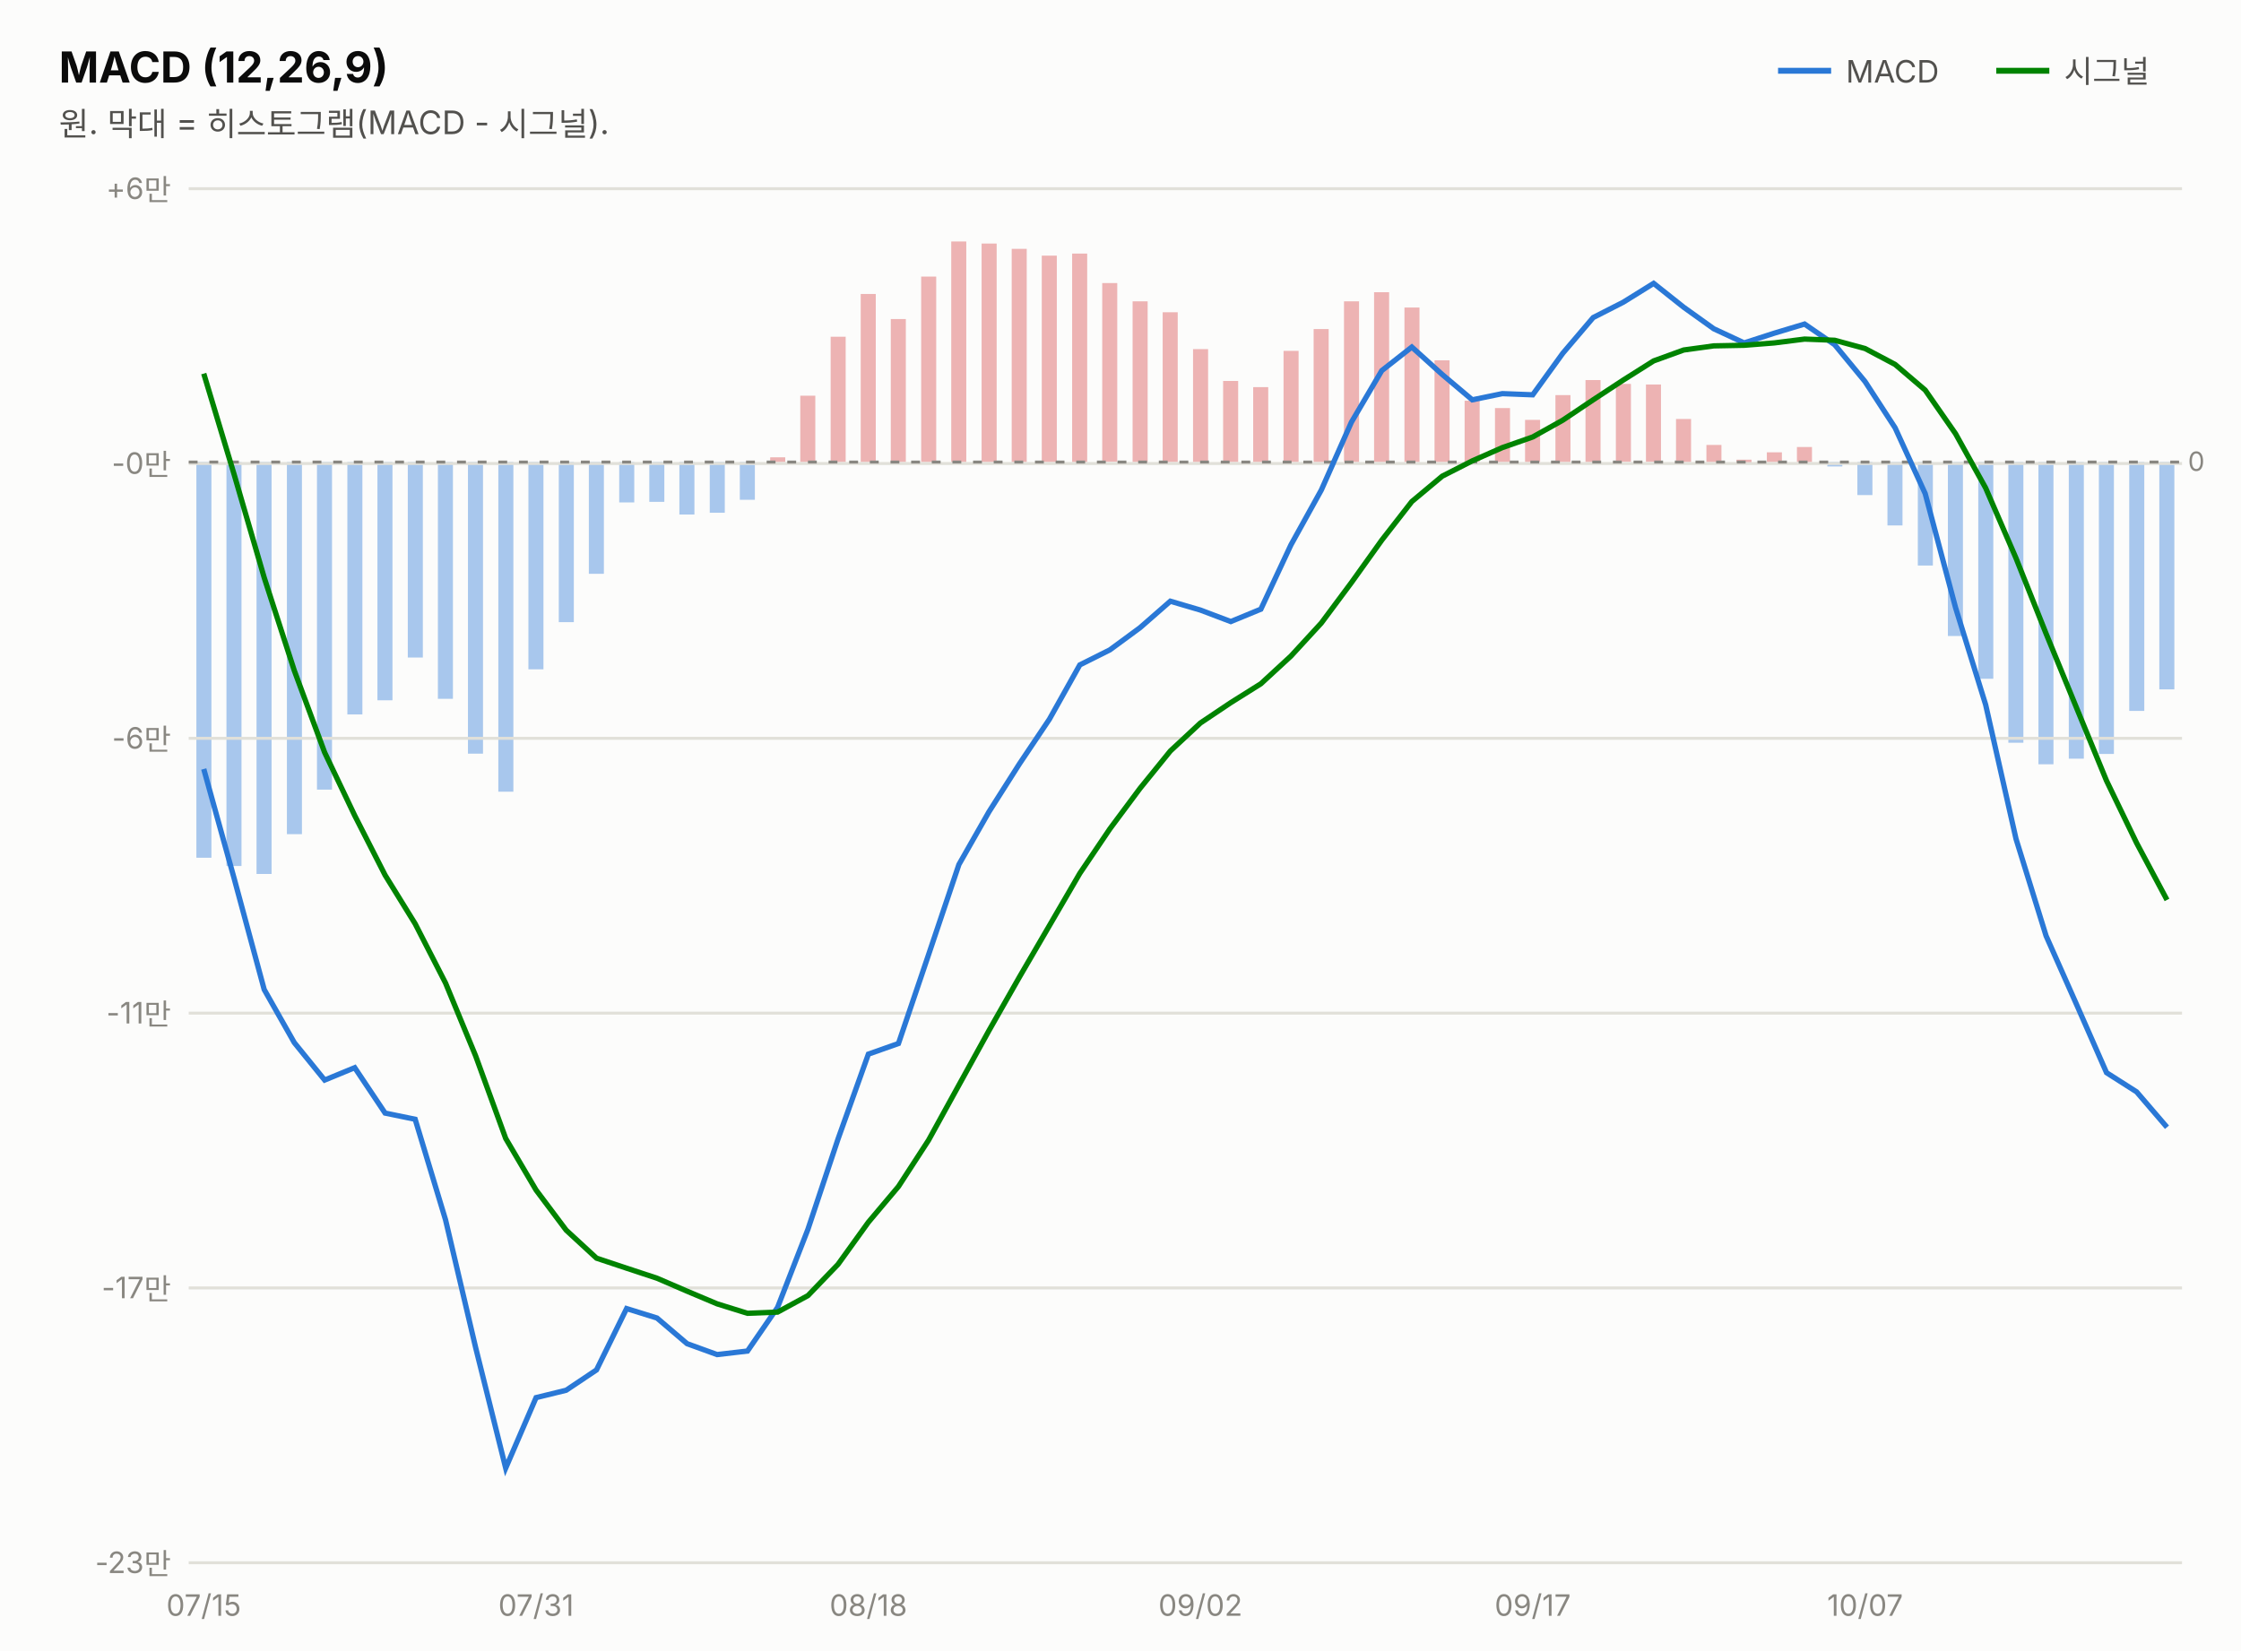
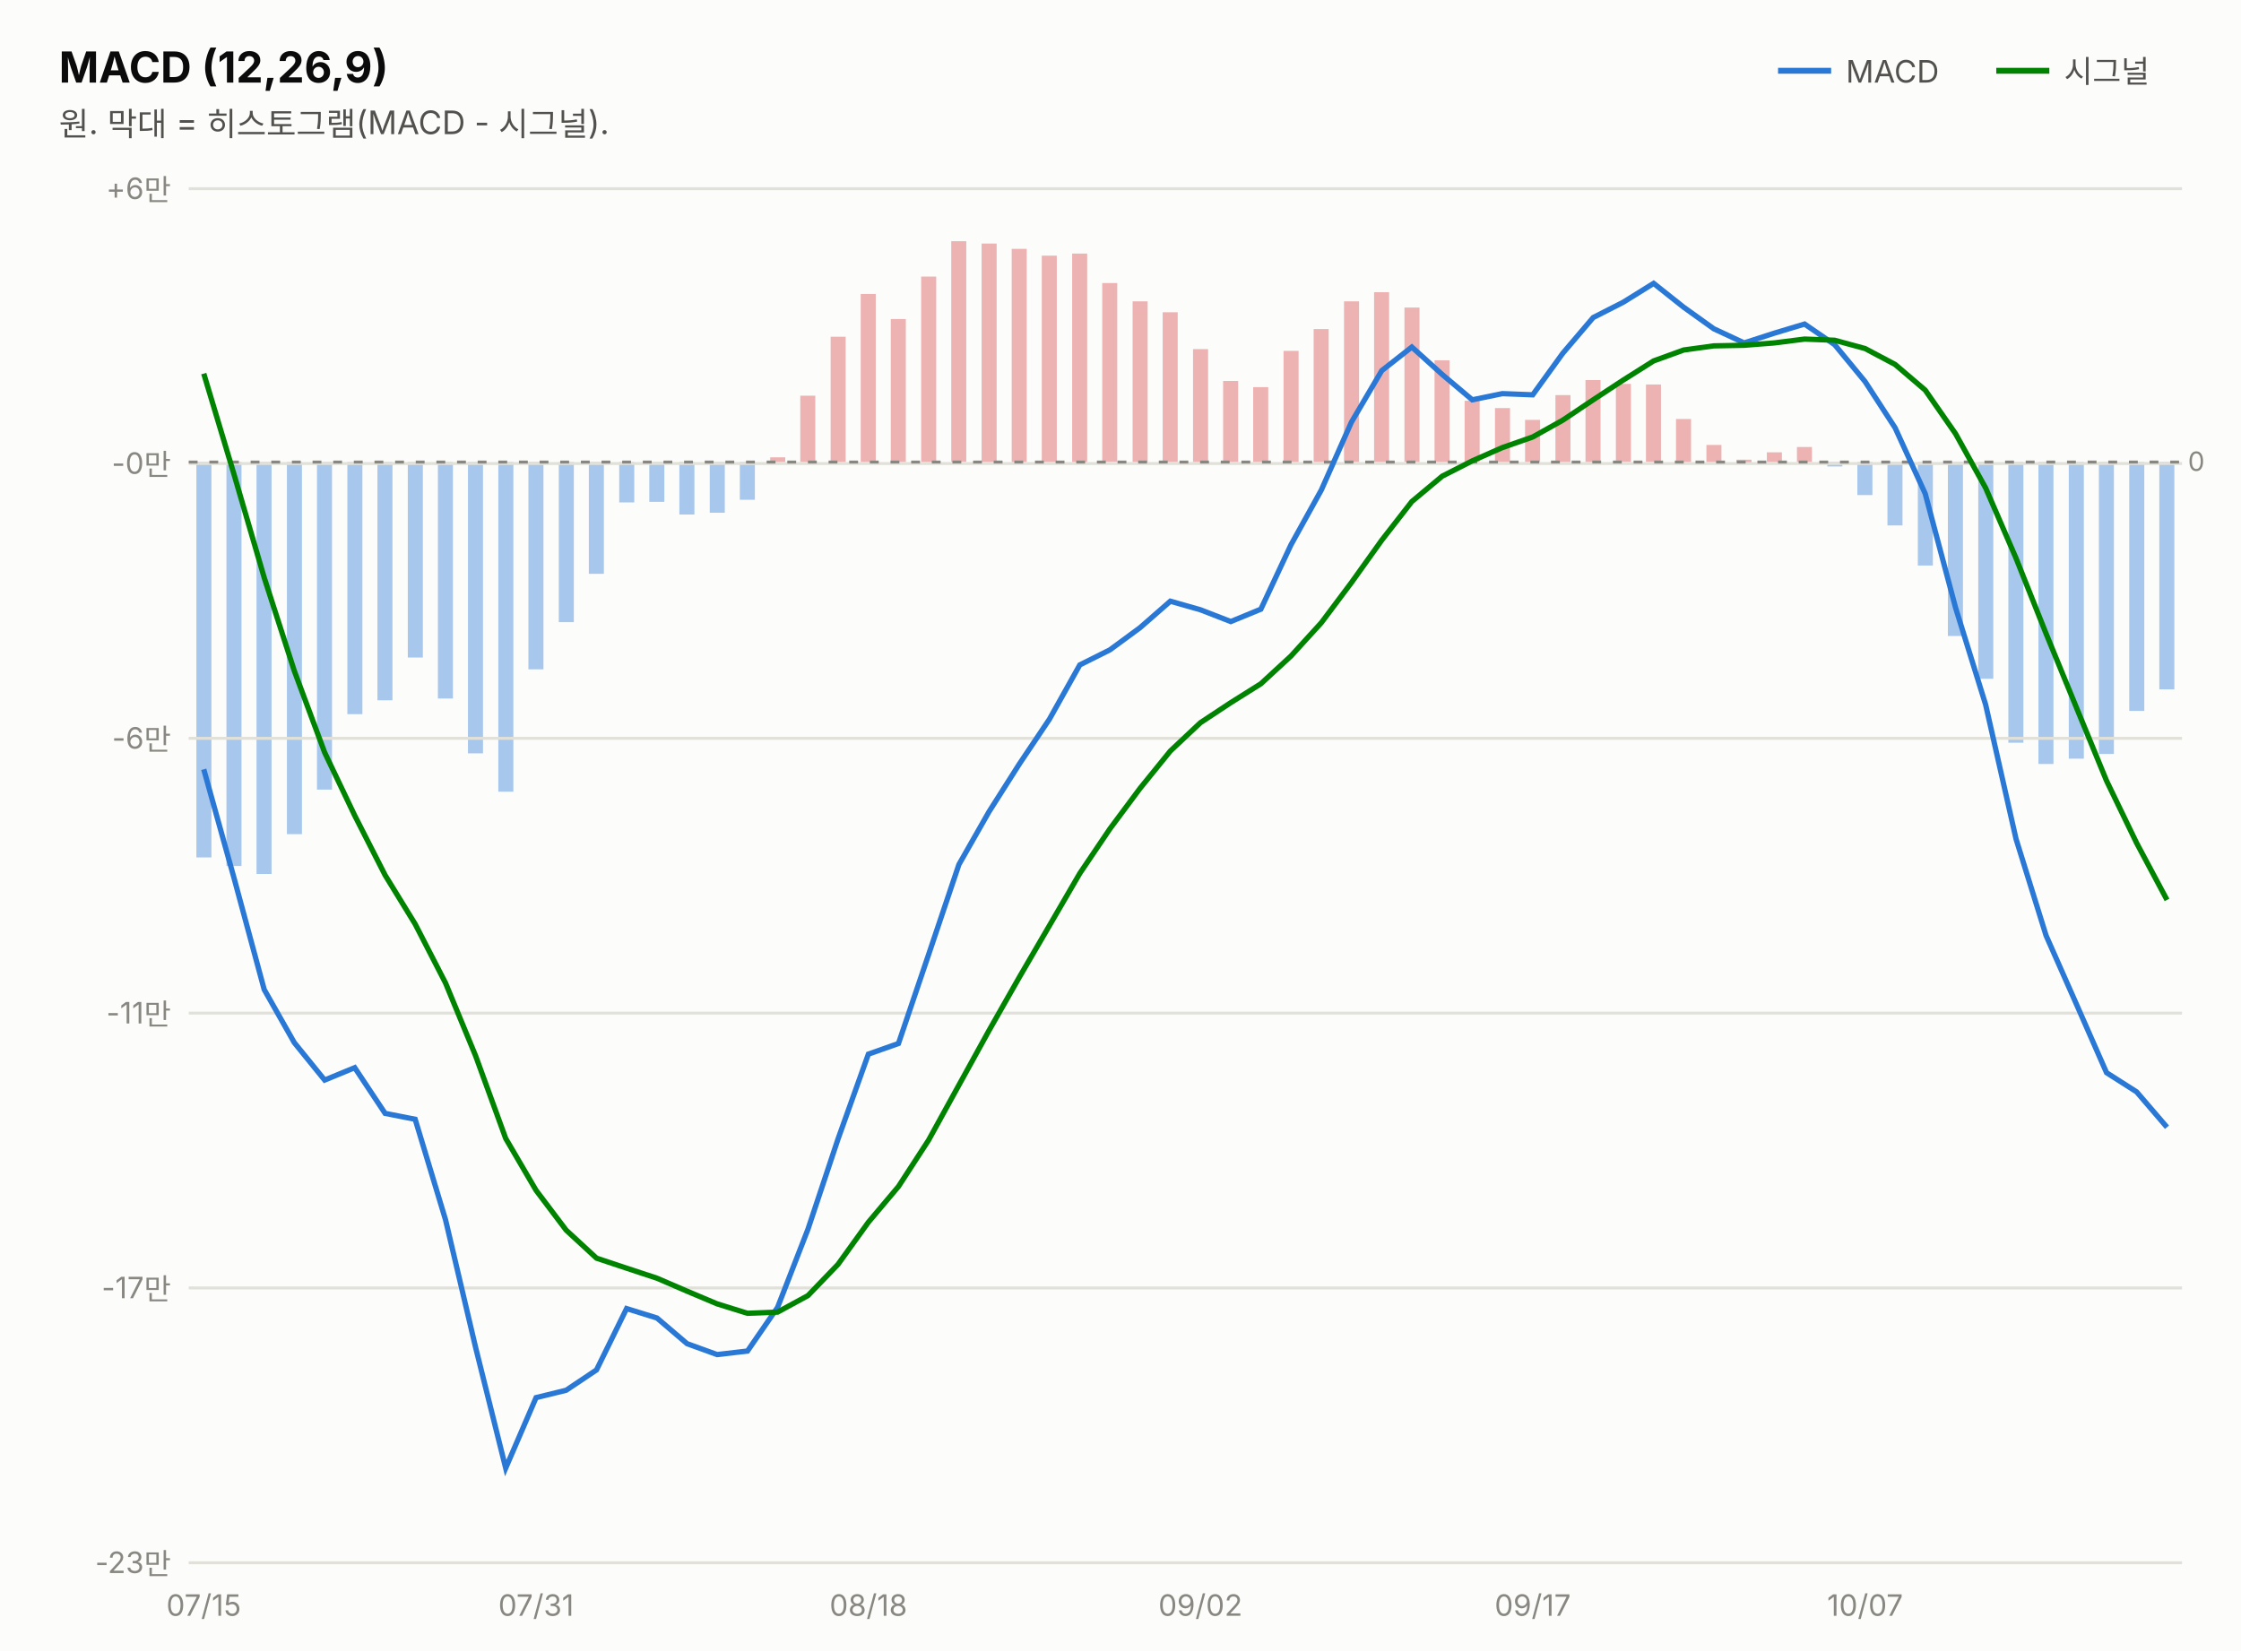
<svg xmlns="http://www.w3.org/2000/svg" width="760" height="560" viewBox="0 0 760 560" font-family="system-ui,-apple-system,&quot;Segoe UI&quot;,&quot;Malgun Gothic&quot;,&quot;Apple SD Gothic Neo&quot;,sans-serif">
  <rect width="760" height="560" fill="#fcfcfb" />
  <text x="20" y="28" font-size="14.5" font-weight="700" fill="#0b0b0b">MACD (12,26,9)</text>
  <text x="20" y="46" font-size="11" fill="#52514e">원. 막대 = 히스토그램(MACD - 시그널).</text>
  <line x1="603" y1="24" x2="621" y2="24" stroke="#2a78d6" stroke-width="2" />
  <text x="626" y="28" font-size="10.5" fill="#52514e">MACD</text>
  <rect x="732.3" y="156.7" width="5.1" height="77.1" fill="#2a78d6" opacity="0.4" />
  <rect x="722.1" y="156.7" width="5.1" height="84.4" fill="#2a78d6" opacity="0.4" />
  <rect x="711.8" y="156.7" width="5.1" height="99.0" fill="#2a78d6" opacity="0.4" />
  <rect x="701.6" y="156.7" width="5.1" height="100.6" fill="#2a78d6" opacity="0.4" />
-   <rect x="691.3" y="156.7" width="5.1" height="102.5" fill="#2a78d6" opacity="0.4" />
+   <rect x="691.3" y="156.7" width="5.1" height="102.4" fill="#2a78d6" opacity="0.4" />
  <rect x="681.1" y="156.7" width="5.1" height="95.2" fill="#2a78d6" opacity="0.4" />
  <rect x="670.9" y="156.7" width="5.1" height="73.5" fill="#2a78d6" opacity="0.4" />
  <rect x="660.6" y="156.7" width="5.1" height="59.0" fill="#2a78d6" opacity="0.4" />
  <rect x="650.4" y="156.7" width="5.1" height="35.1" fill="#2a78d6" opacity="0.4" />
  <rect x="640.1" y="156.7" width="5.1" height="21.5" fill="#2a78d6" opacity="0.4" />
  <rect x="629.9" y="156.7" width="5.1" height="11.2" fill="#2a78d6" opacity="0.4" />
  <rect x="619.7" y="156.7" width="5.1" height="1.5" fill="#2a78d6" opacity="0.4" />
  <rect x="609.4" y="151.6" width="5.1" height="5.1" fill="#d64545" opacity="0.4" />
  <rect x="599.2" y="153.4" width="5.1" height="3.3" fill="#d64545" opacity="0.4" />
  <rect x="588.9" y="155.9" width="5.1" height="1.0" fill="#d64545" opacity="0.4" />
  <rect x="578.7" y="150.9" width="5.1" height="5.8" fill="#d64545" opacity="0.4" />
  <rect x="568.4" y="142.1" width="5.1" height="14.6" fill="#d64545" opacity="0.4" />
  <rect x="558.2" y="130.4" width="5.1" height="26.2" fill="#d64545" opacity="0.4" />
  <rect x="548.0" y="130.2" width="5.1" height="26.4" fill="#d64545" opacity="0.4" />
  <rect x="537.7" y="128.9" width="5.1" height="27.8" fill="#d64545" opacity="0.4" />
  <rect x="527.5" y="134.0" width="5.1" height="22.7" fill="#d64545" opacity="0.4" />
  <rect x="517.2" y="142.4" width="5.1" height="14.3" fill="#d64545" opacity="0.4" />
  <rect x="507.0" y="138.4" width="5.1" height="18.3" fill="#d64545" opacity="0.4" />
  <rect x="496.7" y="135.9" width="5.1" height="20.7" fill="#d64545" opacity="0.4" />
  <rect x="486.5" y="122.2" width="5.1" height="34.5" fill="#d64545" opacity="0.4" />
  <rect x="476.3" y="104.3" width="5.1" height="52.4" fill="#d64545" opacity="0.4" />
  <rect x="466.0" y="99.1" width="5.1" height="57.6" fill="#d64545" opacity="0.4" />
  <rect x="455.8" y="102.2" width="5.1" height="54.5" fill="#d64545" opacity="0.4" />
  <rect x="445.5" y="111.6" width="5.1" height="45.1" fill="#d64545" opacity="0.4" />
  <rect x="435.3" y="119.0" width="5.1" height="37.7" fill="#d64545" opacity="0.4" />
  <rect x="425.0" y="131.3" width="5.1" height="25.4" fill="#d64545" opacity="0.4" />
  <rect x="414.8" y="129.2" width="5.1" height="27.5" fill="#d64545" opacity="0.4" />
  <rect x="404.6" y="118.4" width="5.1" height="38.3" fill="#d64545" opacity="0.4" />
  <rect x="394.3" y="105.9" width="5.1" height="50.8" fill="#d64545" opacity="0.4" />
  <rect x="384.1" y="102.2" width="5.1" height="54.5" fill="#d64545" opacity="0.4" />
  <rect x="373.8" y="96.0" width="5.1" height="60.6" fill="#d64545" opacity="0.4" />
  <rect x="363.6" y="86.0" width="5.1" height="70.7" fill="#d64545" opacity="0.4" />
  <rect x="353.3" y="86.7" width="5.1" height="70.0" fill="#d64545" opacity="0.4" />
  <rect x="343.1" y="84.4" width="5.1" height="72.3" fill="#d64545" opacity="0.4" />
  <rect x="332.9" y="82.6" width="5.1" height="74.1" fill="#d64545" opacity="0.4" />
-   <rect x="322.6" y="81.9" width="5.1" height="74.8" fill="#d64545" opacity="0.4" />
+   <rect x="322.6" y="81.8" width="5.1" height="74.8" fill="#d64545" opacity="0.4" />
  <rect x="312.4" y="93.8" width="5.1" height="62.9" fill="#d64545" opacity="0.4" />
  <rect x="302.1" y="108.2" width="5.1" height="48.5" fill="#d64545" opacity="0.4" />
  <rect x="291.9" y="99.7" width="5.1" height="57.0" fill="#d64545" opacity="0.4" />
  <rect x="281.7" y="114.2" width="5.1" height="42.5" fill="#d64545" opacity="0.4" />
  <rect x="271.4" y="134.2" width="5.1" height="22.5" fill="#d64545" opacity="0.4" />
  <rect x="261.2" y="155.1" width="5.1" height="1.6" fill="#d64545" opacity="0.4" />
  <rect x="250.9" y="156.7" width="5.1" height="12.8" fill="#2a78d6" opacity="0.4" />
  <rect x="240.7" y="156.7" width="5.1" height="17.2" fill="#2a78d6" opacity="0.4" />
  <rect x="230.4" y="156.7" width="5.1" height="17.8" fill="#2a78d6" opacity="0.4" />
  <rect x="220.2" y="156.7" width="5.1" height="13.5" fill="#2a78d6" opacity="0.4" />
  <rect x="210.0" y="156.7" width="5.1" height="13.7" fill="#2a78d6" opacity="0.4" />
  <rect x="199.7" y="156.7" width="5.1" height="37.9" fill="#2a78d6" opacity="0.4" />
  <rect x="189.5" y="156.7" width="5.1" height="54.3" fill="#2a78d6" opacity="0.4" />
  <rect x="179.2" y="156.7" width="5.1" height="70.3" fill="#2a78d6" opacity="0.4" />
  <rect x="169.0" y="156.7" width="5.1" height="111.8" fill="#2a78d6" opacity="0.4" />
-   <rect x="158.7" y="156.7" width="5.1" height="98.9" fill="#2a78d6" opacity="0.4" />
-   <rect x="148.5" y="156.7" width="5.1" height="80.3" fill="#2a78d6" opacity="0.4" />
+   <rect x="158.7" y="156.7" width="5.1" height="98.8" fill="#2a78d6" opacity="0.4" />
+   <rect x="148.5" y="156.7" width="5.1" height="80.2" fill="#2a78d6" opacity="0.4" />
  <rect x="138.3" y="156.7" width="5.1" height="66.3" fill="#2a78d6" opacity="0.4" />
  <rect x="128.0" y="156.7" width="5.1" height="80.8" fill="#2a78d6" opacity="0.4" />
-   <rect x="117.8" y="156.7" width="5.1" height="85.6" fill="#2a78d6" opacity="0.4" />
+   <rect x="117.8" y="156.7" width="5.1" height="85.5" fill="#2a78d6" opacity="0.4" />
  <rect x="107.5" y="156.7" width="5.1" height="111.1" fill="#2a78d6" opacity="0.4" />
  <rect x="97.3" y="156.7" width="5.1" height="126.2" fill="#2a78d6" opacity="0.4" />
  <rect x="87.0" y="156.7" width="5.1" height="139.7" fill="#2a78d6" opacity="0.4" />
  <rect x="76.8" y="156.7" width="5.1" height="137.0" fill="#2a78d6" opacity="0.4" />
-   <rect x="66.6" y="156.7" width="5.1" height="134.2" fill="#2a78d6" opacity="0.4" />
+   <rect x="66.6" y="156.7" width="5.1" height="134.1" fill="#2a78d6" opacity="0.4" />
  <line x1="677" y1="24" x2="695" y2="24" stroke="#008300" stroke-width="2" />
  <text x="700" y="28" font-size="10.5" fill="#52514e">시그널</text>
  <line x1="64" y1="530.0" x2="740" y2="530.0" stroke="#e1e0d9" stroke-width="1" />
  <text x="58" y="533.5" font-size="10" fill="#898781" text-anchor="end" style="font-variant-numeric:tabular-nums">-23만</text>
  <line x1="64" y1="436.8" x2="740" y2="436.8" stroke="#e1e0d9" stroke-width="1" />
  <text x="58" y="440.3" font-size="10" fill="#898781" text-anchor="end" style="font-variant-numeric:tabular-nums">-17만</text>
  <line x1="64" y1="343.6" x2="740" y2="343.6" stroke="#e1e0d9" stroke-width="1" />
  <text x="58" y="347.1" font-size="10" fill="#898781" text-anchor="end" style="font-variant-numeric:tabular-nums">-11만</text>
  <line x1="64" y1="250.4" x2="740" y2="250.4" stroke="#e1e0d9" stroke-width="1" />
  <text x="58" y="253.9" font-size="10" fill="#898781" text-anchor="end" style="font-variant-numeric:tabular-nums">-6만</text>
  <line x1="64" y1="157.2" x2="740" y2="157.2" stroke="#e1e0d9" stroke-width="1" />
  <text x="58" y="160.7" font-size="10" fill="#898781" text-anchor="end" style="font-variant-numeric:tabular-nums">-0만</text>
  <line x1="64" y1="64.0" x2="740" y2="64.0" stroke="#e1e0d9" stroke-width="1" />
  <text x="58" y="67.5" font-size="10" fill="#898781" text-anchor="end" style="font-variant-numeric:tabular-nums">+6만</text>
  <line x1="64" y1="156.7" x2="740" y2="156.7" stroke="#898781" stroke-width="1" stroke-dasharray="3 4" />
  <text x="742" y="159.7" font-size="9" fill="#898781">0</text>
-   <path d="M69.1,260.8 L79.4,297.9 L89.6,335.6 L99.8,353.6 L110.1,366.3 L120.3,362.1 L130.6,377.5 L140.8,379.6 L151.1,413.7 L161.3,457.0 L171.5,497.9 L181.8,474.0 L192.0,471.5 L202.3,464.6 L212.5,443.8 L222.8,447.0 L233.0,455.7 L243.2,459.4 L253.5,458.2 L263.7,443.4 L274.0,416.9 L284.2,386.3 L294.5,357.5 L304.7,353.9 L314.9,323.8 L325.2,293.2 L335.4,275.3 L345.7,259.1 L355.9,243.9 L366.2,225.5 L376.4,220.4 L386.6,212.9 L396.9,203.9 L407.1,206.9 L417.4,210.8 L427.6,206.6 L437.8,184.8 L448.1,166.2 L458.3,143.2 L468.6,125.7 L478.8,117.7 L489.1,127.0 L499.3,135.6 L509.5,133.5 L519.8,133.9 L530.0,119.8 L540.3,107.7 L550.5,102.5 L560.8,96.1 L571.0,104.2 L581.2,111.5 L591.5,116.3 L601.7,113.0 L612.0,109.9 L622.2,116.9 L632.5,129.4 L642.7,145.1 L652.9,167.4 L663.2,206.1 L673.4,239.0 L683.7,284.5 L693.9,317.4 L704.2,340.6 L714.4,363.8 L724.6,370.3 L734.9,382.3" fill="none" stroke="#2a78d6" stroke-width="1.8" />
-   <path d="M69.1,126.7 L79.4,160.9 L89.6,195.9 L99.8,227.4 L110.1,255.2 L120.3,276.6 L130.6,296.8 L140.8,313.3 L151.1,333.4 L161.3,358.1 L171.5,386.1 L181.8,403.6 L192.0,417.2 L202.3,426.7 L212.5,430.1 L222.8,433.5 L233.0,437.9 L243.2,442.2 L253.5,445.4 L263.7,445.0 L274.0,439.4 L284.2,428.8 L294.5,414.5 L304.7,402.4 L314.9,386.7 L325.2,368.0 L335.4,349.5 L345.7,331.4 L355.9,313.9 L366.2,296.2 L376.4,281.1 L386.6,267.4 L396.9,254.7 L407.1,245.2 L417.4,238.3 L427.6,231.9 L437.8,222.5 L448.1,211.3 L458.3,197.6 L468.6,183.2 L478.8,170.1 L489.1,161.5 L499.3,156.3 L509.5,151.8 L519.8,148.2 L530.0,142.5 L540.3,135.6 L550.5,128.9 L560.8,122.4 L571.0,118.7 L581.2,117.3 L591.5,117.1 L601.7,116.3 L612.0,115.0 L622.2,115.4 L632.5,118.2 L642.7,123.6 L652.9,132.3 L663.2,147.1 L673.4,165.5 L683.7,189.3 L693.9,214.9 L704.2,240.0 L714.4,264.8 L724.6,285.9 L734.9,305.2" fill="none" stroke="#008300" stroke-width="1.8" />
+   <path d="M69.1,260.9 L79.4,297.9 L89.6,335.6 L99.8,353.6 L110.1,366.3 L120.3,362.1 L130.6,377.6 L140.8,379.6 L151.1,413.7 L161.3,457.0 L171.5,497.9 L181.8,474.0 L192.0,471.5 L202.3,464.6 L212.5,443.8 L222.8,447.0 L233.0,455.7 L243.2,459.4 L253.5,458.2 L263.7,443.4 L274.0,416.9 L284.2,386.3 L294.5,357.5 L304.7,353.9 L314.9,323.8 L325.2,293.2 L335.4,275.3 L345.7,259.1 L355.9,243.9 L366.2,225.5 L376.4,220.4 L386.6,212.9 L396.9,203.9 L407.1,206.8 L417.4,210.8 L427.6,206.6 L437.8,184.8 L448.1,166.2 L458.3,143.2 L468.6,125.7 L478.8,117.7 L489.1,127.0 L499.3,135.6 L509.5,133.5 L519.8,133.9 L530.0,119.8 L540.3,107.7 L550.5,102.5 L560.8,96.1 L571.0,104.2 L581.2,111.5 L591.5,116.3 L601.7,113.0 L612.0,109.9 L622.2,116.9 L632.5,129.4 L642.7,145.1 L652.9,167.4 L663.2,206.1 L673.4,239.0 L683.7,284.5 L693.9,317.3 L704.2,340.6 L714.4,363.8 L724.6,370.3 L734.9,382.3" fill="none" stroke="#2a78d6" stroke-width="1.8" />
+   <path d="M69.1,126.7 L79.4,161.0 L89.6,195.9 L99.8,227.5 L110.1,255.2 L120.3,276.6 L130.6,296.8 L140.8,313.4 L151.1,333.4 L161.3,358.1 L171.5,386.1 L181.8,403.7 L192.0,417.2 L202.3,426.7 L212.5,430.1 L222.8,433.5 L233.0,437.9 L243.2,442.2 L253.5,445.4 L263.7,445.0 L274.0,439.4 L284.2,428.8 L294.5,414.5 L304.7,402.4 L314.9,386.7 L325.2,368.0 L335.4,349.5 L345.7,331.4 L355.9,313.9 L366.2,296.2 L376.4,281.1 L386.6,267.4 L396.9,254.7 L407.1,245.1 L417.4,238.3 L427.6,231.9 L437.8,222.5 L448.1,211.2 L458.3,197.6 L468.6,183.2 L478.8,170.1 L489.1,161.5 L499.3,156.3 L509.5,151.8 L519.8,148.2 L530.0,142.5 L540.3,135.6 L550.5,128.9 L560.8,122.4 L571.0,118.7 L581.2,117.3 L591.5,117.1 L601.7,116.3 L612.0,115.0 L622.2,115.4 L632.5,118.2 L642.7,123.6 L652.9,132.3 L663.2,147.1 L673.4,165.5 L683.7,189.3 L693.9,214.9 L704.2,240.0 L714.4,264.8 L724.6,285.9 L734.9,305.2" fill="none" stroke="#008300" stroke-width="1.8" />
  <text x="69.1" y="548" font-size="10" fill="#898781" text-anchor="middle">07/15</text>
  <text x="181.8" y="548" font-size="10" fill="#898781" text-anchor="middle">07/31</text>
  <text x="294.5" y="548" font-size="10" fill="#898781" text-anchor="middle">08/18</text>
  <text x="407.1" y="548" font-size="10" fill="#898781" text-anchor="middle">09/02</text>
  <text x="519.8" y="548" font-size="10" fill="#898781" text-anchor="middle">09/17</text>
  <text x="632.5" y="548" font-size="10" fill="#898781" text-anchor="middle">10/07</text>
</svg>
